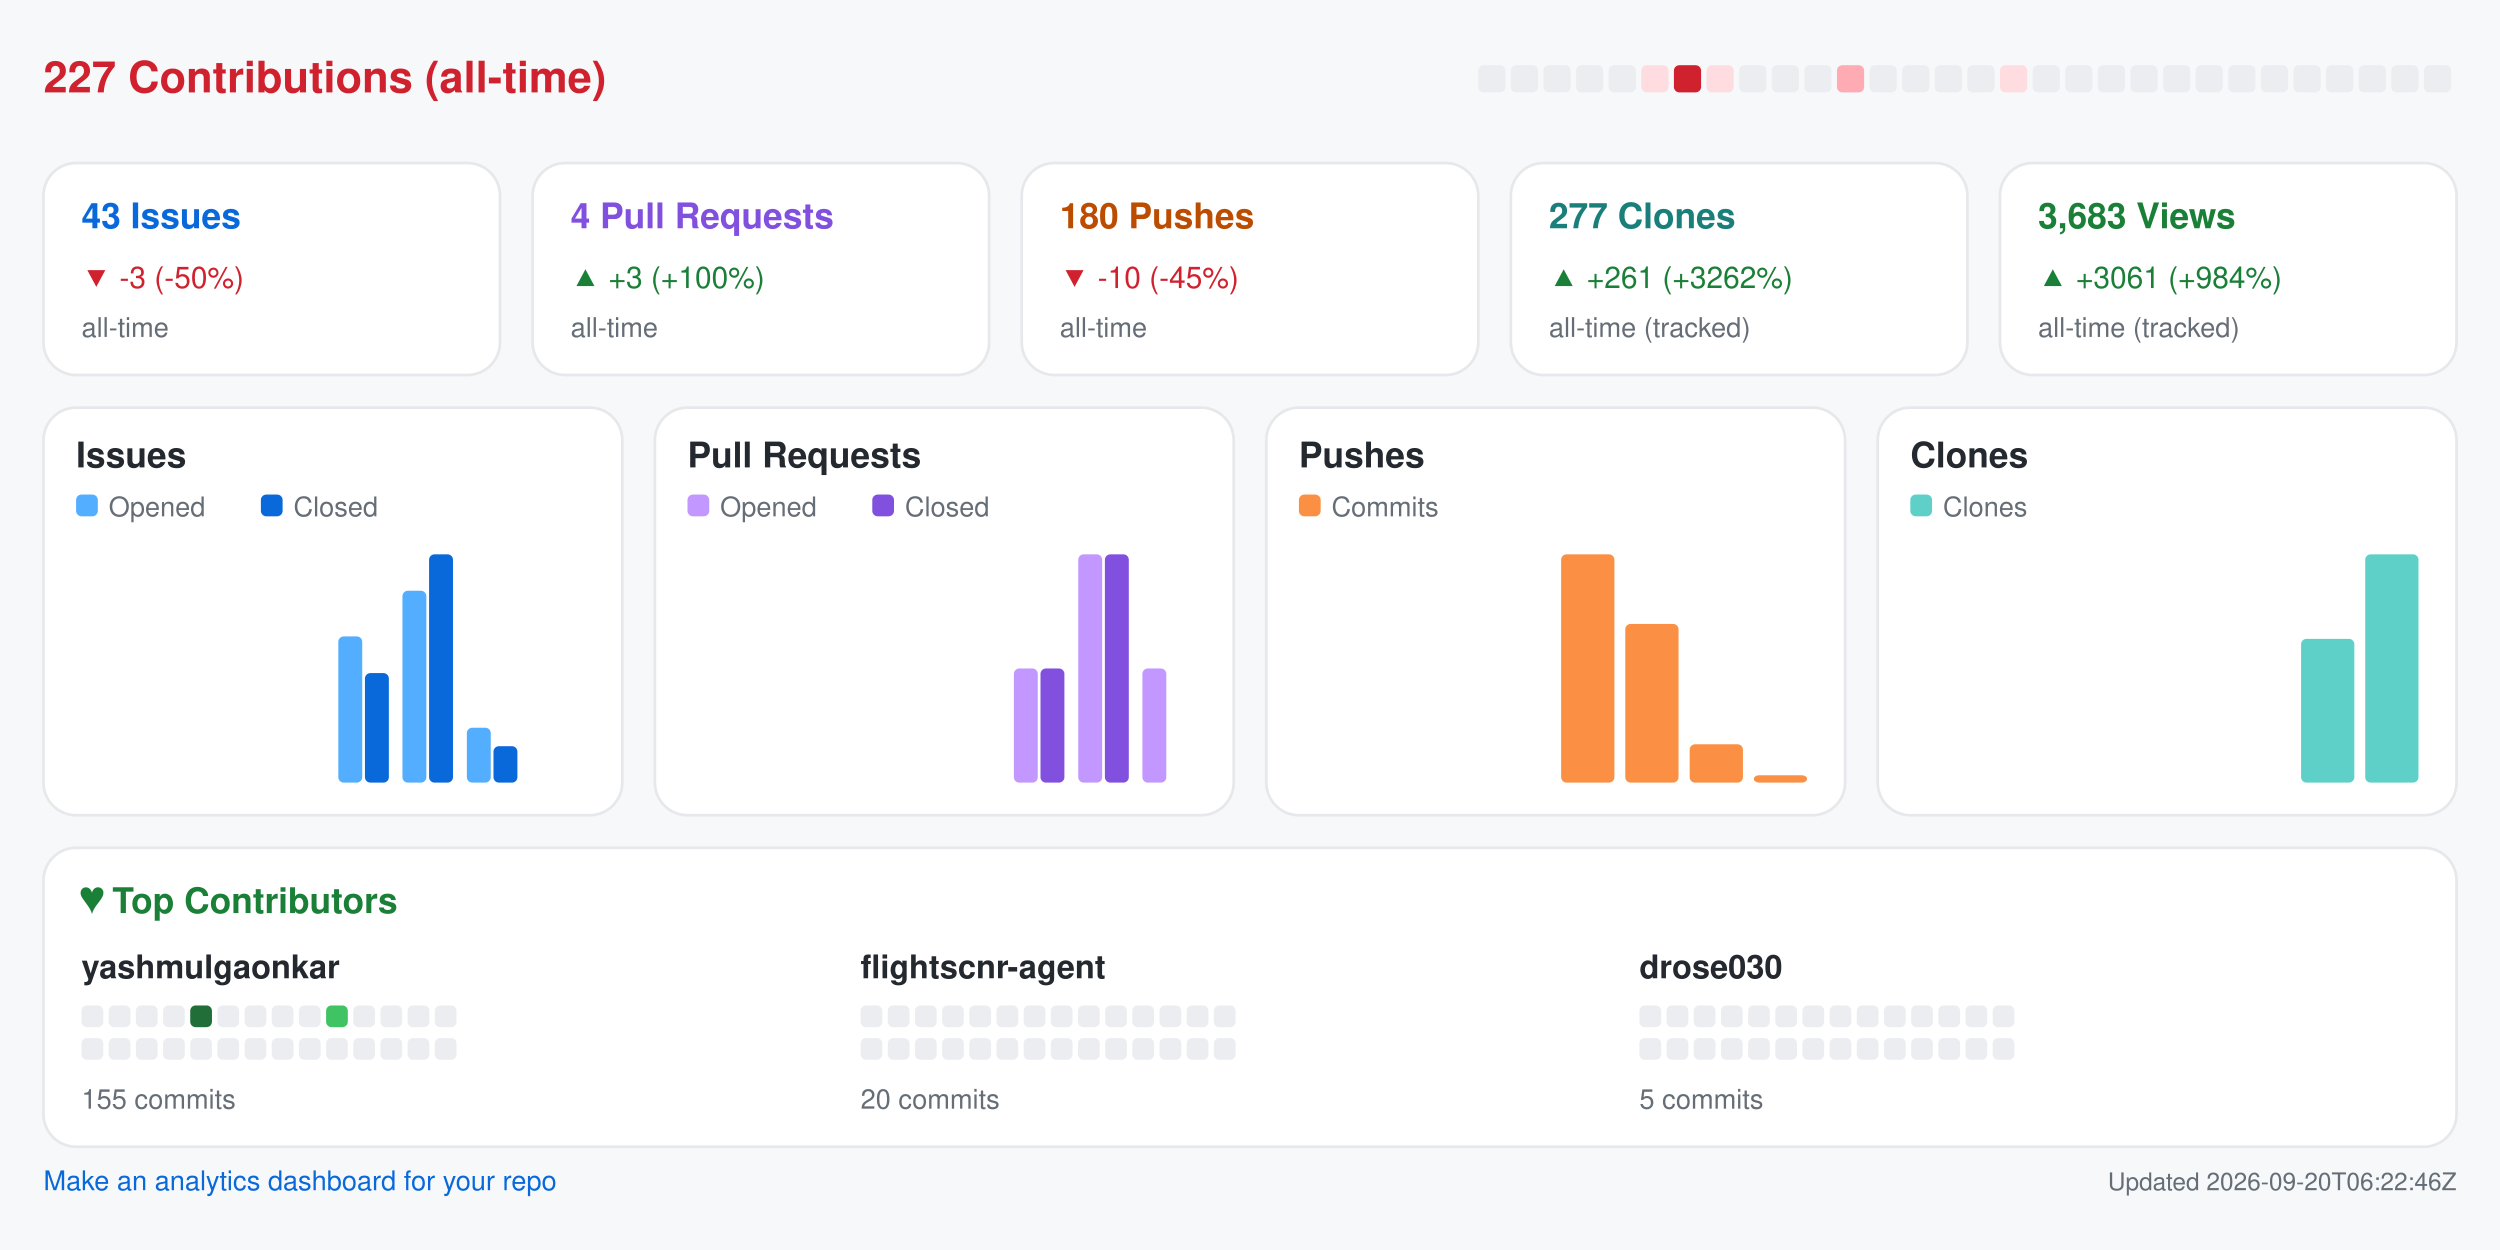
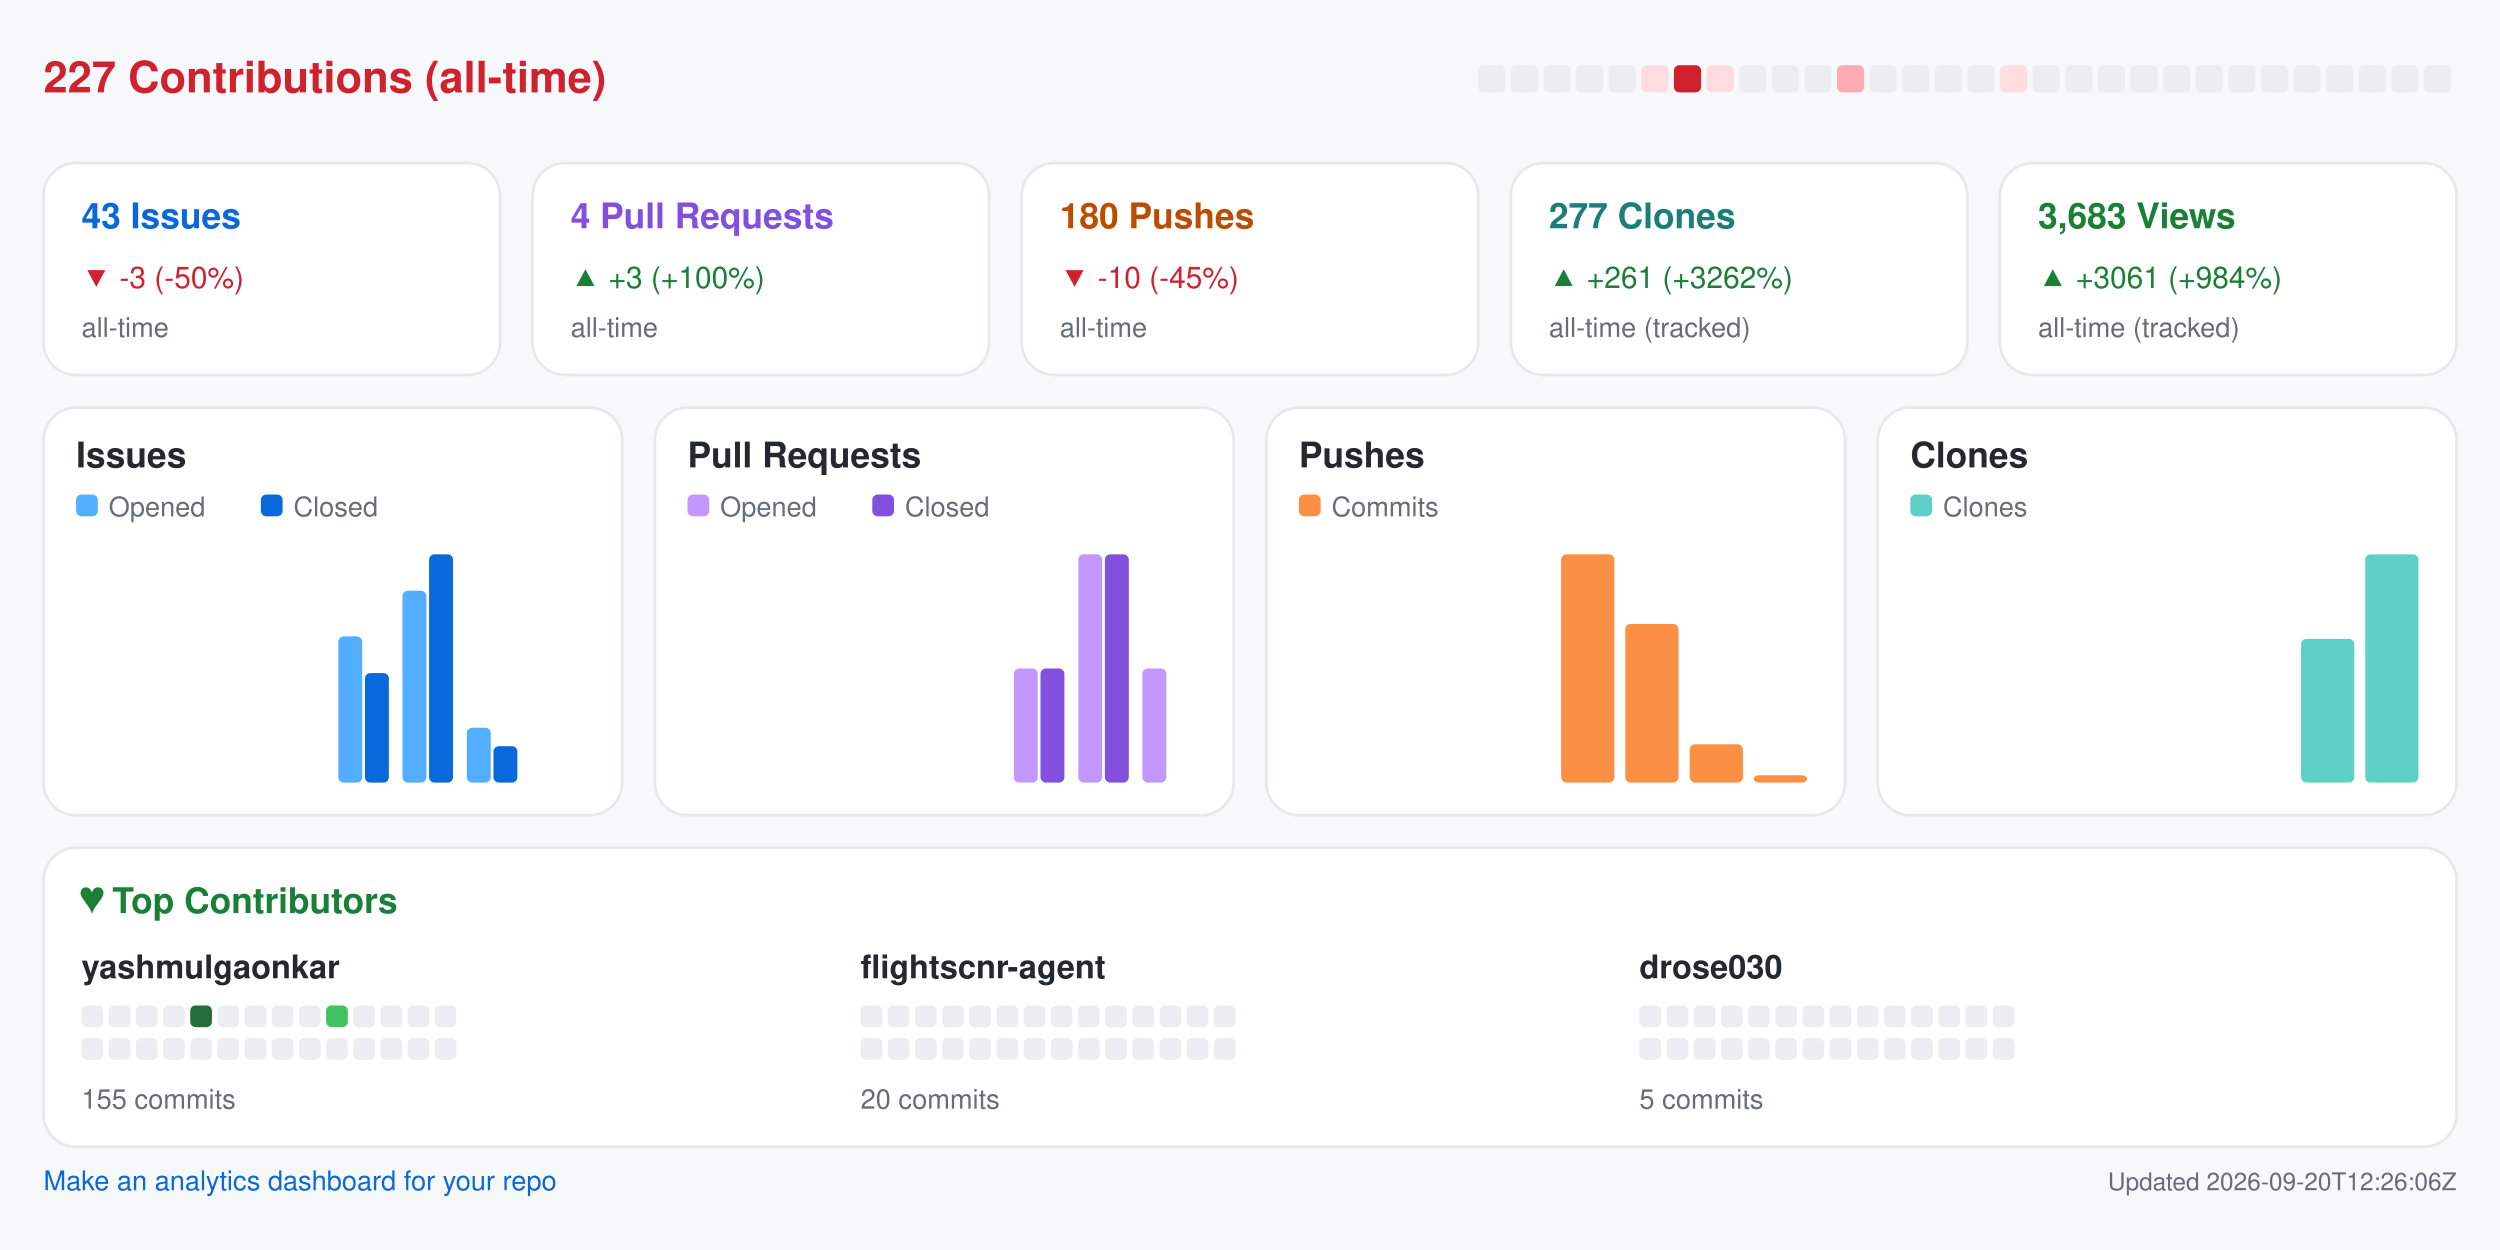
<svg xmlns="http://www.w3.org/2000/svg" width="920" height="460" viewBox="0 0 920 460" role="img" aria-label="Repository analytics for yashmulgaonkar/FlightScnr">
  <rect x="0.0" y="0.0" width="920.0" height="460.0" rx="0" fill="#f6f8fa" />
  <text x="16.0" y="34.0" fill="#cf222e" font-size="16" font-family="-apple-system,BlinkMacSystemFont,Segoe UI,Helvetica,Arial,sans-serif" font-weight="600" text-anchor="start">227 Contributions (all-time)</text>
  <rect x="544.0" y="24.0" width="10.0" height="10.0" rx="2" fill="#ebedf0" />
  <rect x="556.0" y="24.0" width="10.0" height="10.0" rx="2" fill="#ebedf0" />
  <rect x="568.0" y="24.0" width="10.0" height="10.0" rx="2" fill="#ebedf0" />
  <rect x="580.0" y="24.0" width="10.0" height="10.0" rx="2" fill="#ebedf0" />
  <rect x="592.0" y="24.0" width="10.0" height="10.0" rx="2" fill="#ebedf0" />
  <rect x="604.0" y="24.0" width="10.0" height="10.0" rx="2" fill="#ffdce0" />
  <rect x="616.0" y="24.0" width="10.0" height="10.0" rx="2" fill="#cf222e" />
  <rect x="628.0" y="24.0" width="10.0" height="10.0" rx="2" fill="#ffdce0" />
  <rect x="640.0" y="24.0" width="10.0" height="10.0" rx="2" fill="#ebedf0" />
  <rect x="652.0" y="24.0" width="10.0" height="10.0" rx="2" fill="#ebedf0" />
  <rect x="664.0" y="24.0" width="10.0" height="10.0" rx="2" fill="#ebedf0" />
  <rect x="676.0" y="24.0" width="10.0" height="10.0" rx="2" fill="#ffabb3" />
  <rect x="688.0" y="24.0" width="10.0" height="10.0" rx="2" fill="#ebedf0" />
  <rect x="700.0" y="24.0" width="10.0" height="10.0" rx="2" fill="#ebedf0" />
  <rect x="712.0" y="24.0" width="10.0" height="10.0" rx="2" fill="#ebedf0" />
  <rect x="724.0" y="24.0" width="10.0" height="10.0" rx="2" fill="#ebedf0" />
  <rect x="736.0" y="24.0" width="10.0" height="10.0" rx="2" fill="#ffdce0" />
  <rect x="748.0" y="24.0" width="10.0" height="10.0" rx="2" fill="#ebedf0" />
  <rect x="760.0" y="24.0" width="10.0" height="10.0" rx="2" fill="#ebedf0" />
  <rect x="772.0" y="24.0" width="10.0" height="10.0" rx="2" fill="#ebedf0" />
  <rect x="784.0" y="24.0" width="10.0" height="10.0" rx="2" fill="#ebedf0" />
  <rect x="796.0" y="24.0" width="10.0" height="10.0" rx="2" fill="#ebedf0" />
  <rect x="808.0" y="24.0" width="10.0" height="10.0" rx="2" fill="#ebedf0" />
  <rect x="820.0" y="24.0" width="10.0" height="10.0" rx="2" fill="#ebedf0" />
  <rect x="832.0" y="24.0" width="10.0" height="10.0" rx="2" fill="#ebedf0" />
  <rect x="844.0" y="24.0" width="10.0" height="10.0" rx="2" fill="#ebedf0" />
  <rect x="856.0" y="24.0" width="10.0" height="10.0" rx="2" fill="#ebedf0" />
  <rect x="868.0" y="24.0" width="10.0" height="10.0" rx="2" fill="#ebedf0" />
  <rect x="880.0" y="24.0" width="10.0" height="10.0" rx="2" fill="#ebedf0" />
  <rect x="892.0" y="24.0" width="10.0" height="10.0" rx="2" fill="#ebedf0" />
  <rect x="16.0" y="60.0" width="168.0" height="78.0" rx="12" fill="#ffffff" stroke="#e6e8eb" />
  <text x="30.0" y="84.0" fill="#0969da" font-size="13" font-family="-apple-system,BlinkMacSystemFont,Segoe UI,Helvetica,Arial,sans-serif" font-weight="600" text-anchor="start">43 Issues</text>
  <text x="30.0" y="106.0" fill="#cf222e" font-size="11" font-family="-apple-system,BlinkMacSystemFont,Segoe UI,Helvetica,Arial,sans-serif" font-weight="400" text-anchor="start">▼ -3 (-50%)</text>
  <text x="30.0" y="124.0" fill="#656d76" font-size="10" font-family="-apple-system,BlinkMacSystemFont,Segoe UI,Helvetica,Arial,sans-serif" font-weight="400" text-anchor="start">all-time</text>
  <rect x="196.0" y="60.0" width="168.0" height="78.0" rx="12" fill="#ffffff" stroke="#e6e8eb" />
  <text x="210.0" y="84.0" fill="#8250df" font-size="13" font-family="-apple-system,BlinkMacSystemFont,Segoe UI,Helvetica,Arial,sans-serif" font-weight="600" text-anchor="start">4 Pull Requests</text>
  <text x="210.0" y="106.0" fill="#1a7f37" font-size="11" font-family="-apple-system,BlinkMacSystemFont,Segoe UI,Helvetica,Arial,sans-serif" font-weight="400" text-anchor="start">▲ +3 (+100%)</text>
  <text x="210.0" y="124.0" fill="#656d76" font-size="10" font-family="-apple-system,BlinkMacSystemFont,Segoe UI,Helvetica,Arial,sans-serif" font-weight="400" text-anchor="start">all-time</text>
  <rect x="376.0" y="60.0" width="168.0" height="78.0" rx="12" fill="#ffffff" stroke="#e6e8eb" />
  <text x="390.0" y="84.0" fill="#bc4c00" font-size="13" font-family="-apple-system,BlinkMacSystemFont,Segoe UI,Helvetica,Arial,sans-serif" font-weight="600" text-anchor="start">180 Pushes</text>
  <text x="390.0" y="106.0" fill="#cf222e" font-size="11" font-family="-apple-system,BlinkMacSystemFont,Segoe UI,Helvetica,Arial,sans-serif" font-weight="400" text-anchor="start">▼ -10 (-45%)</text>
  <text x="390.0" y="124.0" fill="#656d76" font-size="10" font-family="-apple-system,BlinkMacSystemFont,Segoe UI,Helvetica,Arial,sans-serif" font-weight="400" text-anchor="start">all-time</text>
  <rect x="556.0" y="60.0" width="168.0" height="78.0" rx="12" fill="#ffffff" stroke="#e6e8eb" />
  <text x="570.0" y="84.0" fill="#1a7f7a" font-size="13" font-family="-apple-system,BlinkMacSystemFont,Segoe UI,Helvetica,Arial,sans-serif" font-weight="600" text-anchor="start">277 Clones</text>
  <text x="570.0" y="106.0" fill="#1a7f37" font-size="11" font-family="-apple-system,BlinkMacSystemFont,Segoe UI,Helvetica,Arial,sans-serif" font-weight="400" text-anchor="start">▲ +261 (+3262%)</text>
  <text x="570.0" y="124.0" fill="#656d76" font-size="10" font-family="-apple-system,BlinkMacSystemFont,Segoe UI,Helvetica,Arial,sans-serif" font-weight="400" text-anchor="start">all-time (tracked)</text>
  <rect x="736.0" y="60.0" width="168.0" height="78.0" rx="12" fill="#ffffff" stroke="#e6e8eb" />
  <text x="750.0" y="84.0" fill="#1a7f37" font-size="13" font-family="-apple-system,BlinkMacSystemFont,Segoe UI,Helvetica,Arial,sans-serif" font-weight="600" text-anchor="start">3,683 Views</text>
  <text x="750.0" y="106.0" fill="#1a7f37" font-size="11" font-family="-apple-system,BlinkMacSystemFont,Segoe UI,Helvetica,Arial,sans-serif" font-weight="400" text-anchor="start">▲ +3061 (+984%)</text>
  <text x="750.0" y="124.0" fill="#656d76" font-size="10" font-family="-apple-system,BlinkMacSystemFont,Segoe UI,Helvetica,Arial,sans-serif" font-weight="400" text-anchor="start">all-time (tracked)</text>
  <rect x="16.0" y="150.0" width="213.0" height="150.0" rx="12" fill="#ffffff" stroke="#e6e8eb" />
  <text x="28.0" y="172.0" fill="#24292f" font-size="13" font-family="-apple-system,BlinkMacSystemFont,Segoe UI,Helvetica,Arial,sans-serif" font-weight="600" text-anchor="start">Issues</text>
  <rect x="28.0" y="182.0" width="8.0" height="8.0" rx="2" fill="#54aeff" />
  <text x="40.0" y="190.0" fill="#656d76" font-size="10" font-family="-apple-system,BlinkMacSystemFont,Segoe UI,Helvetica,Arial,sans-serif" font-weight="400" text-anchor="start">Opened</text>
  <rect x="96.0" y="182.0" width="8.0" height="8.0" rx="2" fill="#0969da" />
  <text x="108.0" y="190.0" fill="#656d76" font-size="10" font-family="-apple-system,BlinkMacSystemFont,Segoe UI,Helvetica,Arial,sans-serif" font-weight="400" text-anchor="start">Closed</text>
  <rect x="30.0" y="288.0" width="8.8" height="0.0" rx="2" fill="#54aeff" />
  <rect x="39.8" y="288.0" width="8.8" height="0.0" rx="2" fill="#0969da" />
  <rect x="53.6" y="288.0" width="8.8" height="0.0" rx="2" fill="#54aeff" />
  <rect x="63.4" y="288.0" width="8.8" height="0.0" rx="2" fill="#0969da" />
  <rect x="77.2" y="288.0" width="8.8" height="0.0" rx="2" fill="#54aeff" />
  <rect x="87.1" y="288.0" width="8.8" height="0.0" rx="2" fill="#0969da" />
  <rect x="100.9" y="288.0" width="8.8" height="0.0" rx="2" fill="#54aeff" />
  <rect x="110.7" y="288.0" width="8.8" height="0.0" rx="2" fill="#0969da" />
  <rect x="124.5" y="234.2" width="8.8" height="53.8" rx="2" fill="#54aeff" />
  <rect x="134.3" y="247.7" width="8.8" height="40.3" rx="2" fill="#0969da" />
  <rect x="148.1" y="217.4" width="8.8" height="70.6" rx="2" fill="#54aeff" />
  <rect x="157.9" y="204.0" width="8.8" height="84.0" rx="2" fill="#0969da" />
  <rect x="171.8" y="267.8" width="8.8" height="20.2" rx="2" fill="#54aeff" />
  <rect x="181.6" y="274.6" width="8.8" height="13.4" rx="2" fill="#0969da" />
  <rect x="195.4" y="288.0" width="8.8" height="0.0" rx="2" fill="#54aeff" />
  <rect x="205.2" y="288.0" width="8.8" height="0.0" rx="2" fill="#0969da" />
  <rect x="241.0" y="150.0" width="213.0" height="150.0" rx="12" fill="#ffffff" stroke="#e6e8eb" />
  <text x="253.0" y="172.0" fill="#24292f" font-size="13" font-family="-apple-system,BlinkMacSystemFont,Segoe UI,Helvetica,Arial,sans-serif" font-weight="600" text-anchor="start">Pull Requests</text>
  <rect x="253.0" y="182.0" width="8.0" height="8.0" rx="2" fill="#c297ff" />
  <text x="265.0" y="190.0" fill="#656d76" font-size="10" font-family="-apple-system,BlinkMacSystemFont,Segoe UI,Helvetica,Arial,sans-serif" font-weight="400" text-anchor="start">Opened</text>
  <rect x="321.0" y="182.0" width="8.0" height="8.0" rx="2" fill="#8250df" />
  <text x="333.0" y="190.0" fill="#656d76" font-size="10" font-family="-apple-system,BlinkMacSystemFont,Segoe UI,Helvetica,Arial,sans-serif" font-weight="400" text-anchor="start">Closed</text>
  <rect x="255.0" y="288.0" width="8.8" height="0.0" rx="2" fill="#c297ff" />
  <rect x="264.8" y="288.0" width="8.8" height="0.0" rx="2" fill="#8250df" />
  <rect x="278.6" y="288.0" width="8.8" height="0.0" rx="2" fill="#c297ff" />
  <rect x="288.4" y="288.0" width="8.8" height="0.0" rx="2" fill="#8250df" />
  <rect x="302.2" y="288.0" width="8.8" height="0.0" rx="2" fill="#c297ff" />
  <rect x="312.1" y="288.0" width="8.8" height="0.0" rx="2" fill="#8250df" />
  <rect x="325.9" y="288.0" width="8.8" height="0.0" rx="2" fill="#c297ff" />
  <rect x="335.7" y="288.0" width="8.8" height="0.0" rx="2" fill="#8250df" />
  <rect x="349.5" y="288.0" width="8.8" height="0.0" rx="2" fill="#c297ff" />
  <rect x="359.3" y="288.0" width="8.8" height="0.0" rx="2" fill="#8250df" />
  <rect x="373.1" y="246.0" width="8.8" height="42.0" rx="2" fill="#c297ff" />
  <rect x="382.9" y="246.0" width="8.8" height="42.0" rx="2" fill="#8250df" />
  <rect x="396.8" y="204.0" width="8.8" height="84.0" rx="2" fill="#c297ff" />
  <rect x="406.6" y="204.0" width="8.8" height="84.0" rx="2" fill="#8250df" />
  <rect x="420.4" y="246.0" width="8.8" height="42.0" rx="2" fill="#c297ff" />
  <rect x="430.2" y="288.0" width="8.8" height="0.0" rx="2" fill="#8250df" />
  <rect x="466.0" y="150.0" width="213.0" height="150.0" rx="12" fill="#ffffff" stroke="#e6e8eb" />
  <text x="478.0" y="172.0" fill="#24292f" font-size="13" font-family="-apple-system,BlinkMacSystemFont,Segoe UI,Helvetica,Arial,sans-serif" font-weight="600" text-anchor="start">Pushes</text>
  <rect x="478.0" y="182.0" width="8.0" height="8.0" rx="2" fill="#fb8f44" />
  <text x="490.0" y="190.0" fill="#656d76" font-size="10" font-family="-apple-system,BlinkMacSystemFont,Segoe UI,Helvetica,Arial,sans-serif" font-weight="400" text-anchor="start">Commits</text>
  <rect x="480.0" y="288.0" width="19.6" height="0.0" rx="2" fill="#fb8f44" />
  <rect x="503.6" y="288.0" width="19.6" height="0.0" rx="2" fill="#fb8f44" />
  <rect x="527.2" y="288.0" width="19.6" height="0.0" rx="2" fill="#fb8f44" />
  <rect x="550.9" y="288.0" width="19.6" height="0.0" rx="2" fill="#fb8f44" />
  <rect x="574.5" y="204.0" width="19.6" height="84.0" rx="2" fill="#fb8f44" />
  <rect x="598.1" y="229.6" width="19.6" height="58.4" rx="2" fill="#fb8f44" />
  <rect x="621.8" y="273.9" width="19.6" height="14.1" rx="2" fill="#fb8f44" />
  <rect x="645.4" y="285.3" width="19.6" height="2.7" rx="2" fill="#fb8f44" />
  <rect x="691.0" y="150.0" width="213.0" height="150.0" rx="12" fill="#ffffff" stroke="#e6e8eb" />
  <text x="703.0" y="172.0" fill="#24292f" font-size="13" font-family="-apple-system,BlinkMacSystemFont,Segoe UI,Helvetica,Arial,sans-serif" font-weight="600" text-anchor="start">Clones</text>
  <rect x="703.0" y="182.0" width="8.0" height="8.0" rx="2" fill="#5fd0c8" />
  <text x="715.0" y="190.0" fill="#656d76" font-size="10" font-family="-apple-system,BlinkMacSystemFont,Segoe UI,Helvetica,Arial,sans-serif" font-weight="400" text-anchor="start">Clones</text>
  <rect x="705.0" y="288.0" width="19.6" height="0.0" rx="2" fill="#5fd0c8" />
  <rect x="728.6" y="288.0" width="19.6" height="0.0" rx="2" fill="#5fd0c8" />
  <rect x="752.2" y="288.0" width="19.6" height="0.0" rx="2" fill="#5fd0c8" />
  <rect x="775.9" y="288.0" width="19.6" height="0.0" rx="2" fill="#5fd0c8" />
  <rect x="799.5" y="288.0" width="19.6" height="0.0" rx="2" fill="#5fd0c8" />
  <rect x="823.1" y="288.0" width="19.6" height="0.0" rx="2" fill="#5fd0c8" />
  <rect x="846.8" y="235.1" width="19.6" height="52.9" rx="2" fill="#5fd0c8" />
  <rect x="870.4" y="204.0" width="19.6" height="84.0" rx="2" fill="#5fd0c8" />
  <rect x="16.0" y="312.0" width="888.0" height="110.0" rx="12" fill="#ffffff" stroke="#e6e8eb" />
  <text x="30.0" y="336.0" fill="#1a7f37" font-size="13" font-family="-apple-system,BlinkMacSystemFont,Segoe UI,Helvetica,Arial,sans-serif" font-weight="600" text-anchor="start">♥  Top Contributors</text>
  <text x="30.0" y="360.0" fill="#24292f" font-size="12" font-family="-apple-system,BlinkMacSystemFont,Segoe UI,Helvetica,Arial,sans-serif" font-weight="600" text-anchor="start">yashmulgaonkar</text>
  <rect x="30.0" y="370.0" width="8.0" height="8.0" rx="2" fill="#ebedf0" />
  <rect x="40.0" y="370.0" width="8.0" height="8.0" rx="2" fill="#ebedf0" />
  <rect x="50.0" y="370.0" width="8.0" height="8.0" rx="2" fill="#ebedf0" />
  <rect x="60.0" y="370.0" width="8.0" height="8.0" rx="2" fill="#ebedf0" />
  <rect x="70.0" y="370.0" width="8.0" height="8.0" rx="2" fill="#216e39" />
  <rect x="80.0" y="370.0" width="8.0" height="8.0" rx="2" fill="#ebedf0" />
  <rect x="90.0" y="370.0" width="8.0" height="8.0" rx="2" fill="#ebedf0" />
  <rect x="100.0" y="370.0" width="8.0" height="8.0" rx="2" fill="#ebedf0" />
  <rect x="110.0" y="370.0" width="8.0" height="8.0" rx="2" fill="#ebedf0" />
  <rect x="120.0" y="370.0" width="8.0" height="8.0" rx="2" fill="#40c463" />
  <rect x="130.0" y="370.0" width="8.0" height="8.0" rx="2" fill="#ebedf0" />
  <rect x="140.0" y="370.0" width="8.0" height="8.0" rx="2" fill="#ebedf0" />
  <rect x="150.0" y="370.0" width="8.0" height="8.0" rx="2" fill="#ebedf0" />
  <rect x="160.0" y="370.0" width="8.0" height="8.0" rx="2" fill="#ebedf0" />
  <rect x="30.0" y="382.0" width="8.0" height="8.0" rx="2" fill="#ebedf0" />
  <rect x="40.0" y="382.0" width="8.0" height="8.0" rx="2" fill="#ebedf0" />
  <rect x="50.0" y="382.0" width="8.0" height="8.0" rx="2" fill="#ebedf0" />
  <rect x="60.0" y="382.0" width="8.0" height="8.0" rx="2" fill="#ebedf0" />
  <rect x="70.0" y="382.0" width="8.0" height="8.0" rx="2" fill="#ebedf0" />
  <rect x="80.0" y="382.0" width="8.0" height="8.0" rx="2" fill="#ebedf0" />
  <rect x="90.0" y="382.0" width="8.0" height="8.0" rx="2" fill="#ebedf0" />
  <rect x="100.0" y="382.0" width="8.0" height="8.0" rx="2" fill="#ebedf0" />
  <rect x="110.0" y="382.0" width="8.0" height="8.0" rx="2" fill="#ebedf0" />
  <rect x="120.0" y="382.0" width="8.0" height="8.0" rx="2" fill="#ebedf0" />
  <rect x="130.0" y="382.0" width="8.0" height="8.0" rx="2" fill="#ebedf0" />
  <rect x="140.0" y="382.0" width="8.0" height="8.0" rx="2" fill="#ebedf0" />
  <rect x="150.0" y="382.0" width="8.0" height="8.0" rx="2" fill="#ebedf0" />
  <rect x="160.0" y="382.0" width="8.0" height="8.0" rx="2" fill="#ebedf0" />
  <text x="30.0" y="408.0" fill="#656d76" font-size="10" font-family="-apple-system,BlinkMacSystemFont,Segoe UI,Helvetica,Arial,sans-serif" font-weight="400" text-anchor="start">155 commits</text>
  <text x="316.7" y="360.0" fill="#24292f" font-size="12" font-family="-apple-system,BlinkMacSystemFont,Segoe UI,Helvetica,Arial,sans-serif" font-weight="600" text-anchor="start">flightscnr-agent</text>
  <rect x="316.7" y="370.0" width="8.0" height="8.0" rx="2" fill="#ebedf0" />
  <rect x="326.7" y="370.0" width="8.0" height="8.0" rx="2" fill="#ebedf0" />
  <rect x="336.7" y="370.0" width="8.0" height="8.0" rx="2" fill="#ebedf0" />
  <rect x="346.7" y="370.0" width="8.0" height="8.0" rx="2" fill="#ebedf0" />
  <rect x="356.7" y="370.0" width="8.0" height="8.0" rx="2" fill="#ebedf0" />
  <rect x="366.7" y="370.0" width="8.0" height="8.0" rx="2" fill="#ebedf0" />
  <rect x="376.7" y="370.0" width="8.0" height="8.0" rx="2" fill="#ebedf0" />
  <rect x="386.7" y="370.0" width="8.0" height="8.0" rx="2" fill="#ebedf0" />
  <rect x="396.7" y="370.0" width="8.0" height="8.0" rx="2" fill="#ebedf0" />
  <rect x="406.7" y="370.0" width="8.0" height="8.0" rx="2" fill="#ebedf0" />
  <rect x="416.7" y="370.0" width="8.0" height="8.0" rx="2" fill="#ebedf0" />
  <rect x="426.7" y="370.0" width="8.0" height="8.0" rx="2" fill="#ebedf0" />
  <rect x="436.7" y="370.0" width="8.0" height="8.0" rx="2" fill="#ebedf0" />
  <rect x="446.7" y="370.0" width="8.0" height="8.0" rx="2" fill="#ebedf0" />
  <rect x="316.7" y="382.0" width="8.0" height="8.0" rx="2" fill="#ebedf0" />
  <rect x="326.7" y="382.0" width="8.0" height="8.0" rx="2" fill="#ebedf0" />
  <rect x="336.7" y="382.0" width="8.0" height="8.0" rx="2" fill="#ebedf0" />
  <rect x="346.7" y="382.0" width="8.0" height="8.0" rx="2" fill="#ebedf0" />
  <rect x="356.7" y="382.0" width="8.0" height="8.0" rx="2" fill="#ebedf0" />
  <rect x="366.7" y="382.0" width="8.0" height="8.0" rx="2" fill="#ebedf0" />
  <rect x="376.7" y="382.0" width="8.0" height="8.0" rx="2" fill="#ebedf0" />
  <rect x="386.7" y="382.0" width="8.0" height="8.0" rx="2" fill="#ebedf0" />
  <rect x="396.7" y="382.0" width="8.0" height="8.0" rx="2" fill="#ebedf0" />
  <rect x="406.7" y="382.0" width="8.0" height="8.0" rx="2" fill="#ebedf0" />
  <rect x="416.7" y="382.0" width="8.0" height="8.0" rx="2" fill="#ebedf0" />
  <rect x="426.7" y="382.0" width="8.0" height="8.0" rx="2" fill="#ebedf0" />
  <rect x="436.7" y="382.0" width="8.0" height="8.0" rx="2" fill="#ebedf0" />
  <rect x="446.7" y="382.0" width="8.0" height="8.0" rx="2" fill="#ebedf0" />
  <text x="316.7" y="408.0" fill="#656d76" font-size="10" font-family="-apple-system,BlinkMacSystemFont,Segoe UI,Helvetica,Arial,sans-serif" font-weight="400" text-anchor="start">20 commits</text>
  <text x="603.3" y="360.0" fill="#24292f" font-size="12" font-family="-apple-system,BlinkMacSystemFont,Segoe UI,Helvetica,Arial,sans-serif" font-weight="600" text-anchor="start">drose030</text>
  <rect x="603.3" y="370.0" width="8.0" height="8.0" rx="2" fill="#ebedf0" />
  <rect x="613.3" y="370.0" width="8.0" height="8.0" rx="2" fill="#ebedf0" />
  <rect x="623.3" y="370.0" width="8.0" height="8.0" rx="2" fill="#ebedf0" />
  <rect x="633.3" y="370.0" width="8.0" height="8.0" rx="2" fill="#ebedf0" />
  <rect x="643.3" y="370.0" width="8.0" height="8.0" rx="2" fill="#ebedf0" />
  <rect x="653.3" y="370.0" width="8.0" height="8.0" rx="2" fill="#ebedf0" />
  <rect x="663.3" y="370.0" width="8.0" height="8.0" rx="2" fill="#ebedf0" />
  <rect x="673.3" y="370.0" width="8.0" height="8.0" rx="2" fill="#ebedf0" />
  <rect x="683.3" y="370.0" width="8.0" height="8.0" rx="2" fill="#ebedf0" />
  <rect x="693.3" y="370.0" width="8.0" height="8.0" rx="2" fill="#ebedf0" />
  <rect x="703.3" y="370.0" width="8.0" height="8.0" rx="2" fill="#ebedf0" />
  <rect x="713.3" y="370.0" width="8.0" height="8.0" rx="2" fill="#ebedf0" />
  <rect x="723.3" y="370.0" width="8.0" height="8.0" rx="2" fill="#ebedf0" />
  <rect x="733.3" y="370.0" width="8.0" height="8.0" rx="2" fill="#ebedf0" />
  <rect x="603.3" y="382.0" width="8.0" height="8.0" rx="2" fill="#ebedf0" />
  <rect x="613.3" y="382.0" width="8.0" height="8.0" rx="2" fill="#ebedf0" />
  <rect x="623.3" y="382.0" width="8.0" height="8.0" rx="2" fill="#ebedf0" />
  <rect x="633.3" y="382.0" width="8.0" height="8.0" rx="2" fill="#ebedf0" />
  <rect x="643.3" y="382.0" width="8.0" height="8.0" rx="2" fill="#ebedf0" />
  <rect x="653.3" y="382.0" width="8.0" height="8.0" rx="2" fill="#ebedf0" />
  <rect x="663.3" y="382.0" width="8.0" height="8.0" rx="2" fill="#ebedf0" />
  <rect x="673.3" y="382.0" width="8.0" height="8.0" rx="2" fill="#ebedf0" />
  <rect x="683.3" y="382.0" width="8.0" height="8.0" rx="2" fill="#ebedf0" />
  <rect x="693.3" y="382.0" width="8.0" height="8.0" rx="2" fill="#ebedf0" />
  <rect x="703.3" y="382.0" width="8.0" height="8.0" rx="2" fill="#ebedf0" />
  <rect x="713.3" y="382.0" width="8.0" height="8.0" rx="2" fill="#ebedf0" />
  <rect x="723.3" y="382.0" width="8.0" height="8.0" rx="2" fill="#ebedf0" />
  <rect x="733.3" y="382.0" width="8.0" height="8.0" rx="2" fill="#ebedf0" />
  <text x="603.3" y="408.0" fill="#656d76" font-size="10" font-family="-apple-system,BlinkMacSystemFont,Segoe UI,Helvetica,Arial,sans-serif" font-weight="400" text-anchor="start">5 commits</text>
  <a href="https://github.com/yashmulgaonkar/repo-analytics" target="_blank" rel="noopener noreferrer">
    <text x="16.0" y="438.0" fill="#0969da" font-size="10" font-family="-apple-system,BlinkMacSystemFont,Segoe UI,Helvetica,Arial,sans-serif" font-weight="400" text-anchor="start">Make an analytics dashboard for your repo</text>
  </a>
-   <text x="904.0" y="438.0" fill="#656d76" font-size="9" font-family="-apple-system,BlinkMacSystemFont,Segoe UI,Helvetica,Arial,sans-serif" font-weight="400" text-anchor="end">Updated 2026-09-20T06:22:46Z</text>
+   <text x="904.0" y="438.0" fill="#656d76" font-size="9" font-family="-apple-system,BlinkMacSystemFont,Segoe UI,Helvetica,Arial,sans-serif" font-weight="400" text-anchor="end">Updated 2026-09-20T12:26:06Z</text>
</svg>
